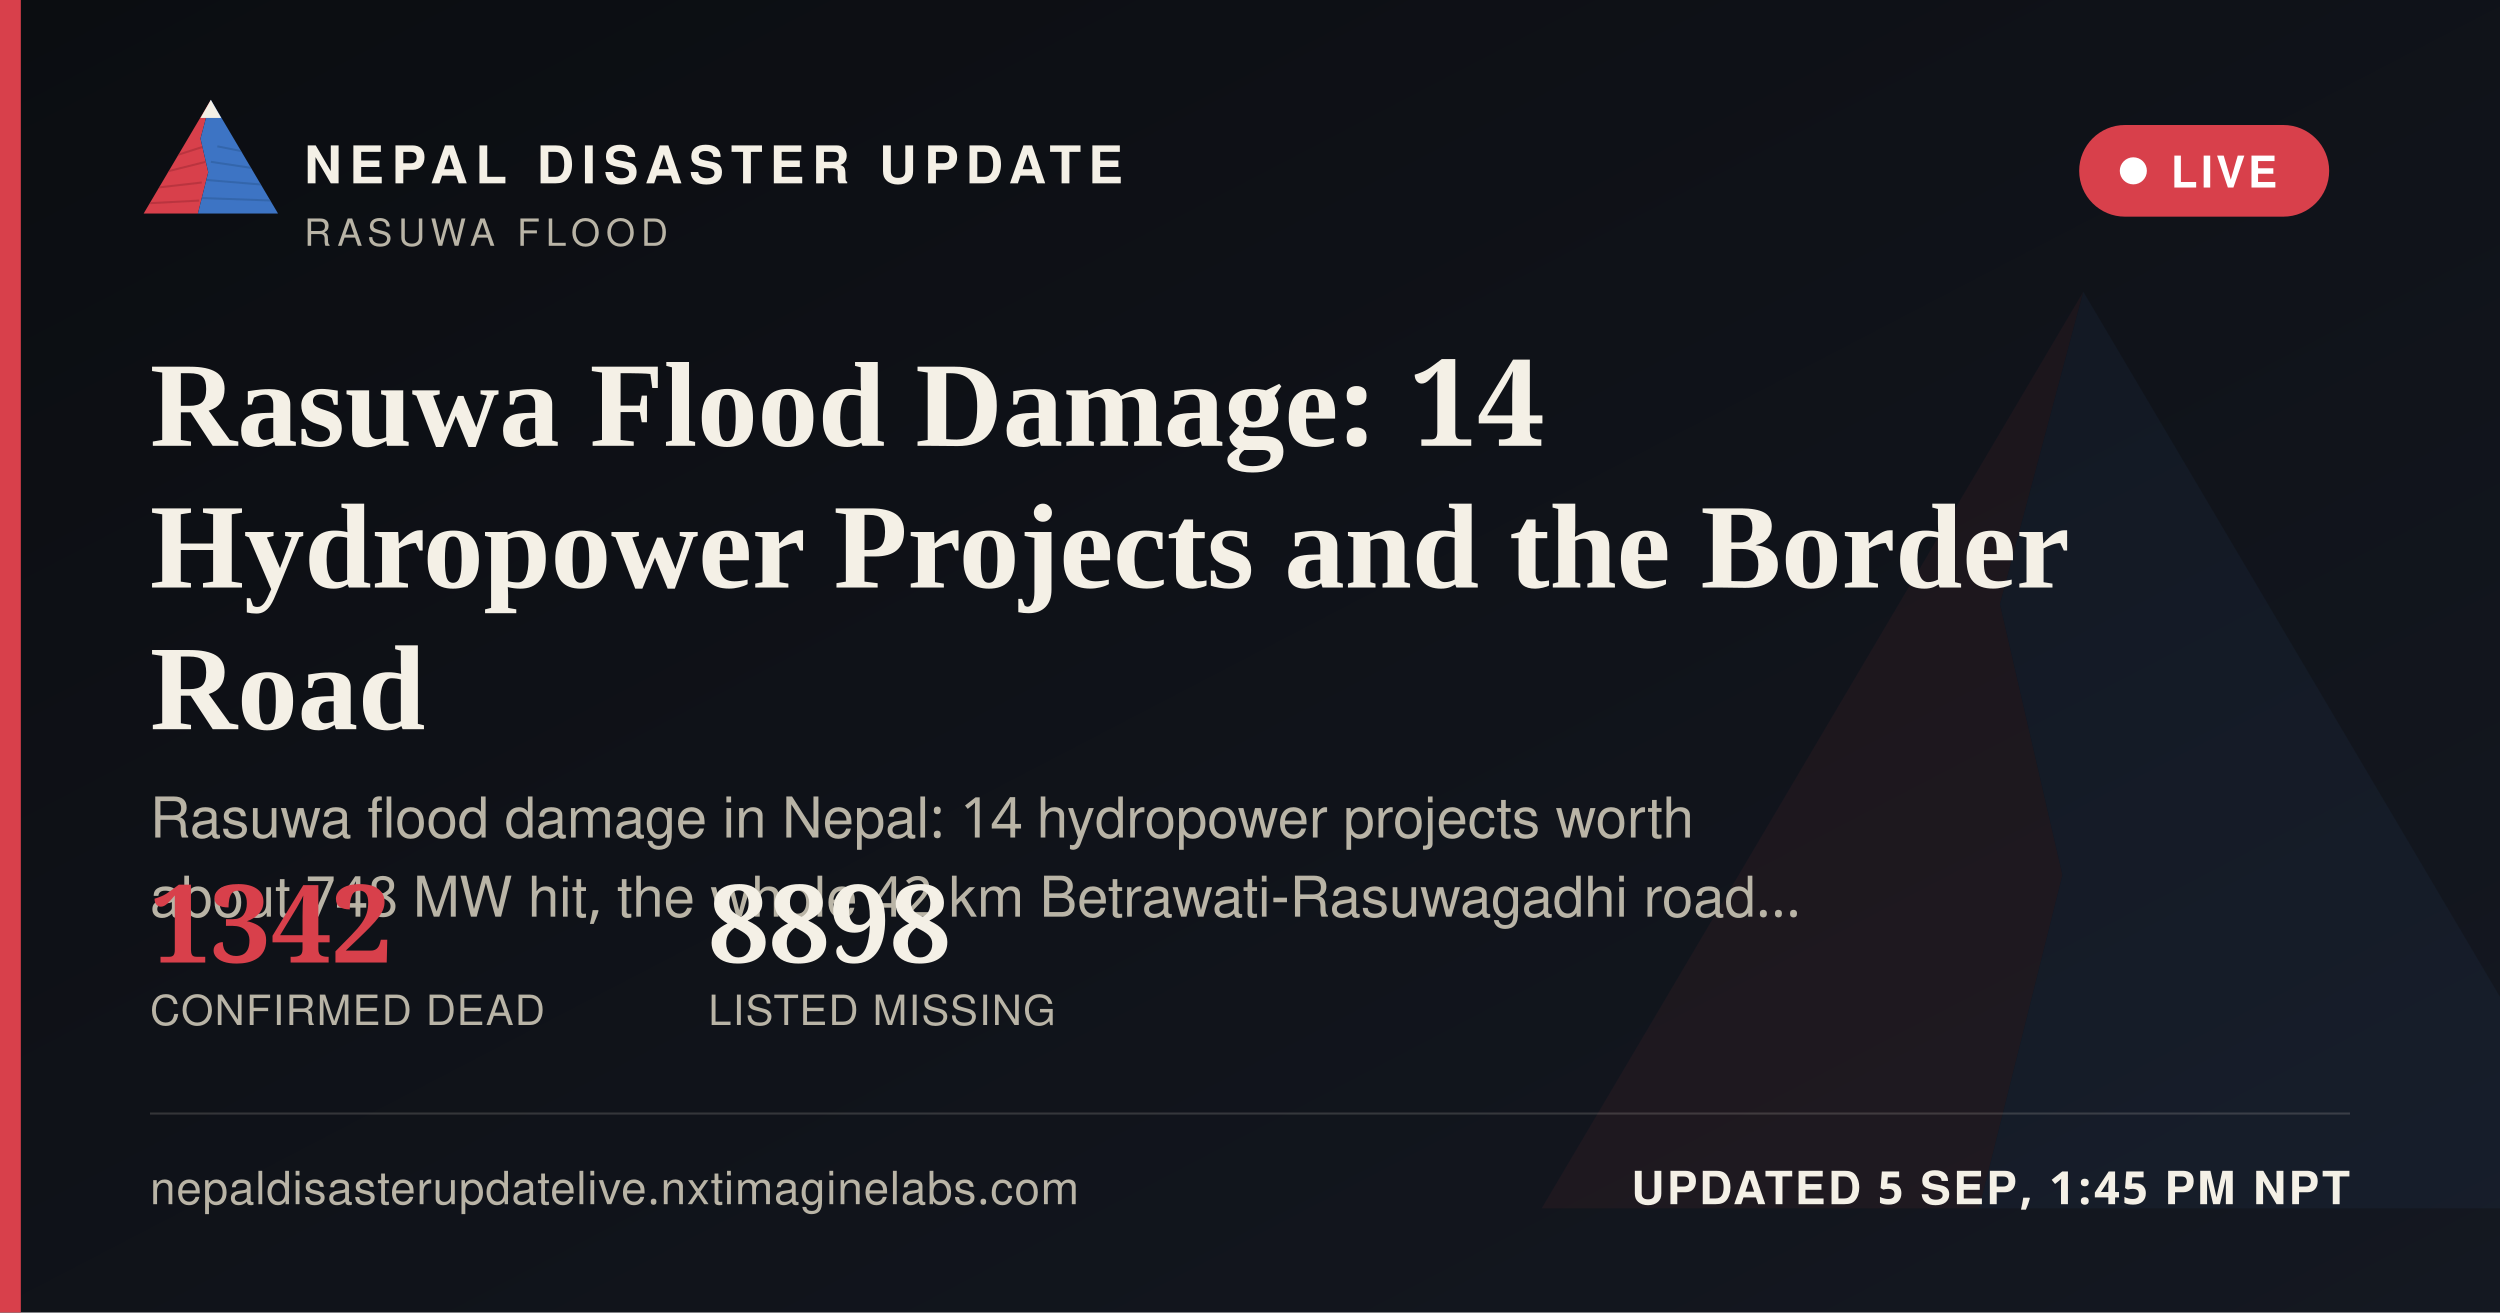
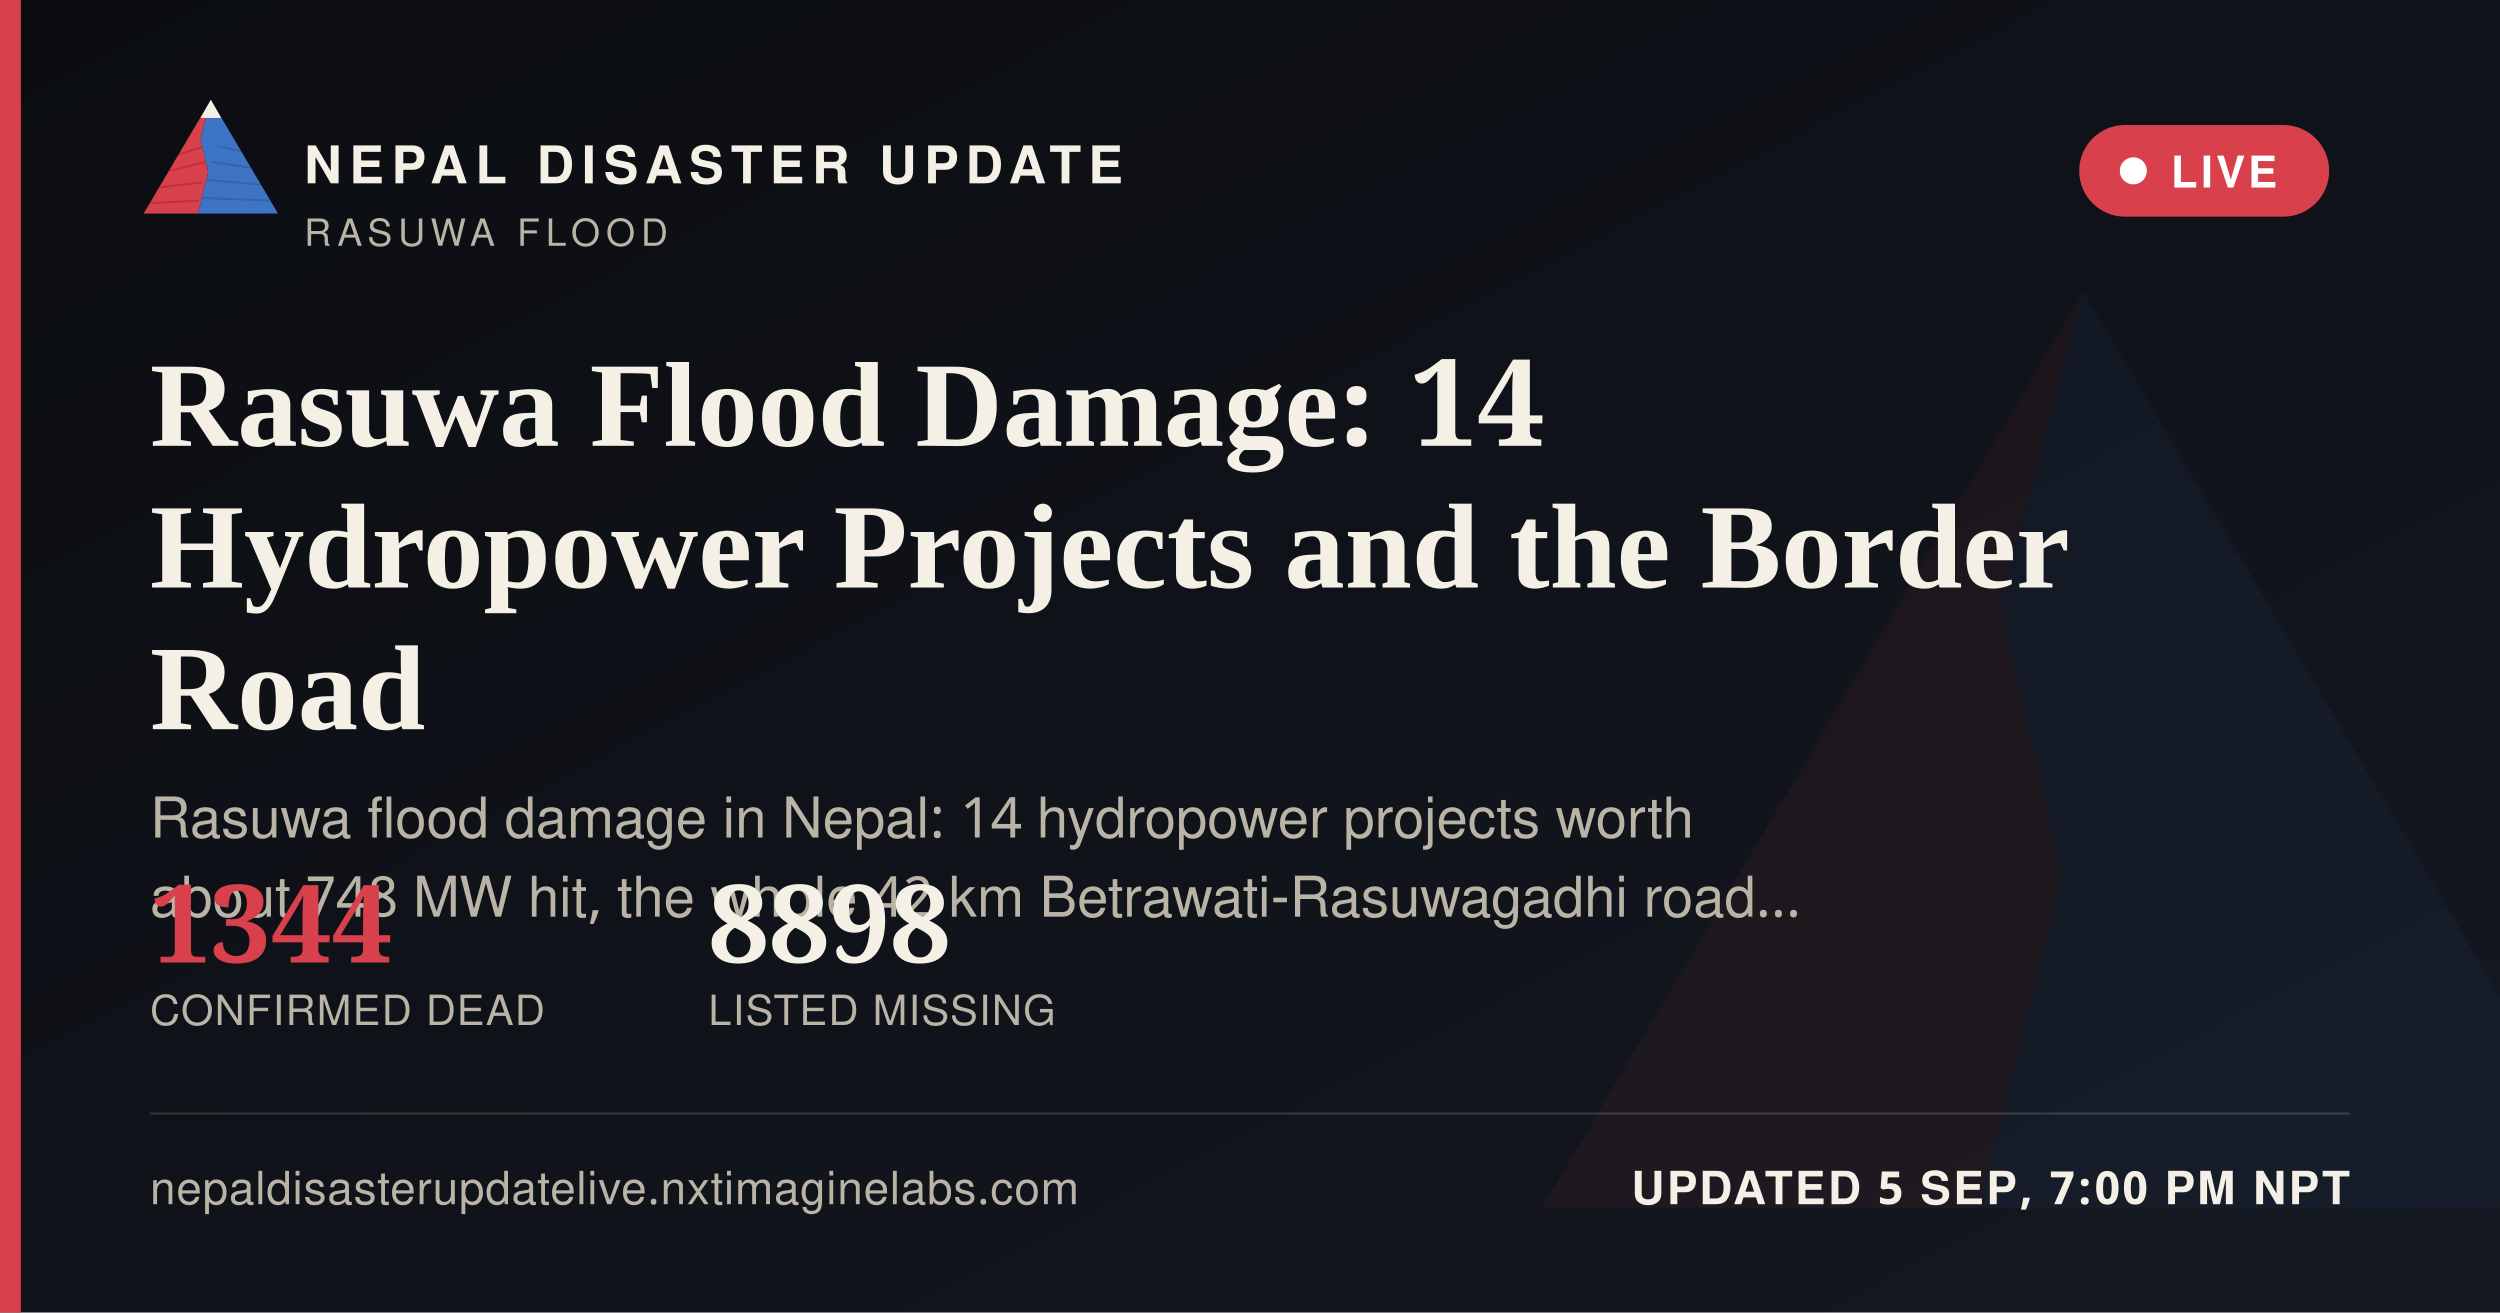
<svg xmlns="http://www.w3.org/2000/svg" width="1200" height="630" viewBox="0 0 1200 630">
  <defs>
    <linearGradient id="ogbg" x1="0" y1="0" x2="1" y2="1">
      <stop offset="0" stop-color="#0B0D11" />
      <stop offset="1" stop-color="#141821" />
    </linearGradient>
  </defs>
  <rect width="1200" height="630" fill="url(#ogbg)" />
  <g transform="translate(700,60) scale(5)" opacity="0.06">
    <polygon points="60,16 52,46 58,72 50,104 8,104" fill="#D8404B" />
    <polygon points="60,16 112,104 50,104 58,72 52,46" fill="#3D74C4" />
  </g>
  <rect x="0" y="0" width="10" height="630" fill="#D8404B" />
  <g transform="translate(64,38) scale(0.62)">
    <g>
      <defs>
        <clipPath id="ogLc">
          <polygon points="60,16 52,46 58,72 50,104 8,104" />
        </clipPath>
        <clipPath id="ogRc">
          <polygon points="60,16 112,104 50,104 58,72 52,46" />
        </clipPath>
      </defs>
      <polygon points="60,16 52,46 58,72 50,104 8,104" fill="#D8404B" />
      <g clip-path="url(#ogLc)" stroke="#A32A34" stroke-width="1.6" fill="none" opacity="0.55">
        <path d="M30,60 L55,52" />
        <path d="M24,72 L56,64" />
        <path d="M18,84 L53,80" />
        <path d="M13,96 L51,94" />
      </g>
      <polygon points="60,16 112,104 50,104 58,72 52,46" fill="#3D74C4" />
      <g clip-path="url(#ogRc)" stroke="#2A5793" stroke-width="1.6" fill="none" opacity="0.5">
        <path d="M65,52 L95,58" />
        <path d="M60,64 L100,70" />
        <path d="M56,78 L104,82" />
        <path d="M52,92 L108,94" />
      </g>
      <polygon points="60,16 52,30 68,30" fill="#F4F0E6" />
    </g>
  </g>
  <text x="146" y="88" font-family="'Public Sans', 'Noto Sans Devanagari', 'Helvetica Neue', Helvetica, Arial, sans-serif" font-size="25" font-weight="800" letter-spacing="3.6" fill="#F4F0E6">NEPAL DISASTER UPDATE</text>
  <text x="146" y="118" font-family="'Public Sans', 'Noto Sans Devanagari', 'Helvetica Neue', Helvetica, Arial, sans-serif" font-size="18" letter-spacing="2.8" fill="#B9B4A6">RASUWA FLOOD</text>
  <g>
    <rect x="998" y="60" width="120" height="44" rx="22" fill="#D8404B" stroke="none" />
    <circle cx="1024" cy="82" r="6.5" fill="#FFFFFF" />
    <text x="1042" y="90" font-family="'Public Sans', 'Noto Sans Devanagari', 'Helvetica Neue', Helvetica, Arial, sans-serif" font-size="21" font-weight="700" letter-spacing="1.6" fill="#FFFFFF">LIVE</text>
  </g>
  <text x="72" y="214" font-family="Newsreader, 'Noto Serif Devanagari', Georgia, 'Times New Roman', serif" font-size="58" font-weight="600" fill="#F4F0E6">Rasuwa Flood Damage: 14</text>
  <text x="72" y="282" font-family="Newsreader, 'Noto Serif Devanagari', Georgia, 'Times New Roman', serif" font-size="58" font-weight="600" fill="#F4F0E6">Hydropower Projects and the Border</text>
  <text x="72" y="350" font-family="Newsreader, 'Noto Serif Devanagari', Georgia, 'Times New Roman', serif" font-size="58" font-weight="600" fill="#F4F0E6">Road</text>
  <text x="72" y="402" font-family="'Public Sans', 'Noto Sans Devanagari', 'Helvetica Neue', Helvetica, Arial, sans-serif" font-size="27" fill="#B9B4A6">Rasuwa flood damage in Nepal: 14 hydropower projects worth</text>
  <text x="72" y="440" font-family="'Public Sans', 'Noto Sans Devanagari', 'Helvetica Neue', Helvetica, Arial, sans-serif" font-size="27" fill="#B9B4A6">about 748 MW hit, the whole 42 km Betrawati-Rasuwagadhi road…</text>
  <g transform="translate(72,462)">
-     <text x="0" y="0" font-family="Newsreader, 'Noto Serif Devanagari', Georgia, 'Times New Roman', serif" font-size="52" font-weight="600" fill="#D8404B">1342</text>
+     <text x="0" y="0" font-family="Newsreader, 'Noto Serif Devanagari', Georgia, 'Times New Roman', serif" font-size="52" font-weight="600" fill="#D8404B">1344</text>
    <text x="0" y="30" font-family="'Public Sans', 'Noto Sans Devanagari', 'Helvetica Neue', Helvetica, Arial, sans-serif" font-size="20" letter-spacing="0.6" fill="#B9B4A6">CONFIRMED DEAD</text>
    <text x="268" y="0" font-family="Newsreader, 'Noto Serif Devanagari', Georgia, 'Times New Roman', serif" font-size="52" font-weight="600" fill="#F4F0E6">8898</text>
    <text x="268" y="30" font-family="'Public Sans', 'Noto Sans Devanagari', 'Helvetica Neue', Helvetica, Arial, sans-serif" font-size="20" letter-spacing="0.6" fill="#B9B4A6">LISTED MISSING</text>
  </g>
  <rect x="72" y="534" width="1056" height="1" fill="rgba(244,240,230,0.16)" />
  <text x="72" y="578" font-family="'Public Sans', 'Noto Sans Devanagari', 'Helvetica Neue', Helvetica, Arial, sans-serif" font-size="22" fill="#B9B4A6" letter-spacing="0.4">nepaldisasterupdatelive.nxtimaginelabs.com</text>
-   <text x="1128" y="578" text-anchor="end" font-family="'Public Sans', 'Noto Sans Devanagari', 'Helvetica Neue', Helvetica, Arial, sans-serif" font-size="22" font-weight="700" letter-spacing="1.2" fill="#F4F0E6">UPDATED 5 SEP, 1:45 PM NPT</text>
+   <text x="1128" y="578" text-anchor="end" font-family="'Public Sans', 'Noto Sans Devanagari', 'Helvetica Neue', Helvetica, Arial, sans-serif" font-size="22" font-weight="700" letter-spacing="1.2" fill="#F4F0E6">UPDATED 5 SEP, 7:00 PM NPT</text>
</svg>
